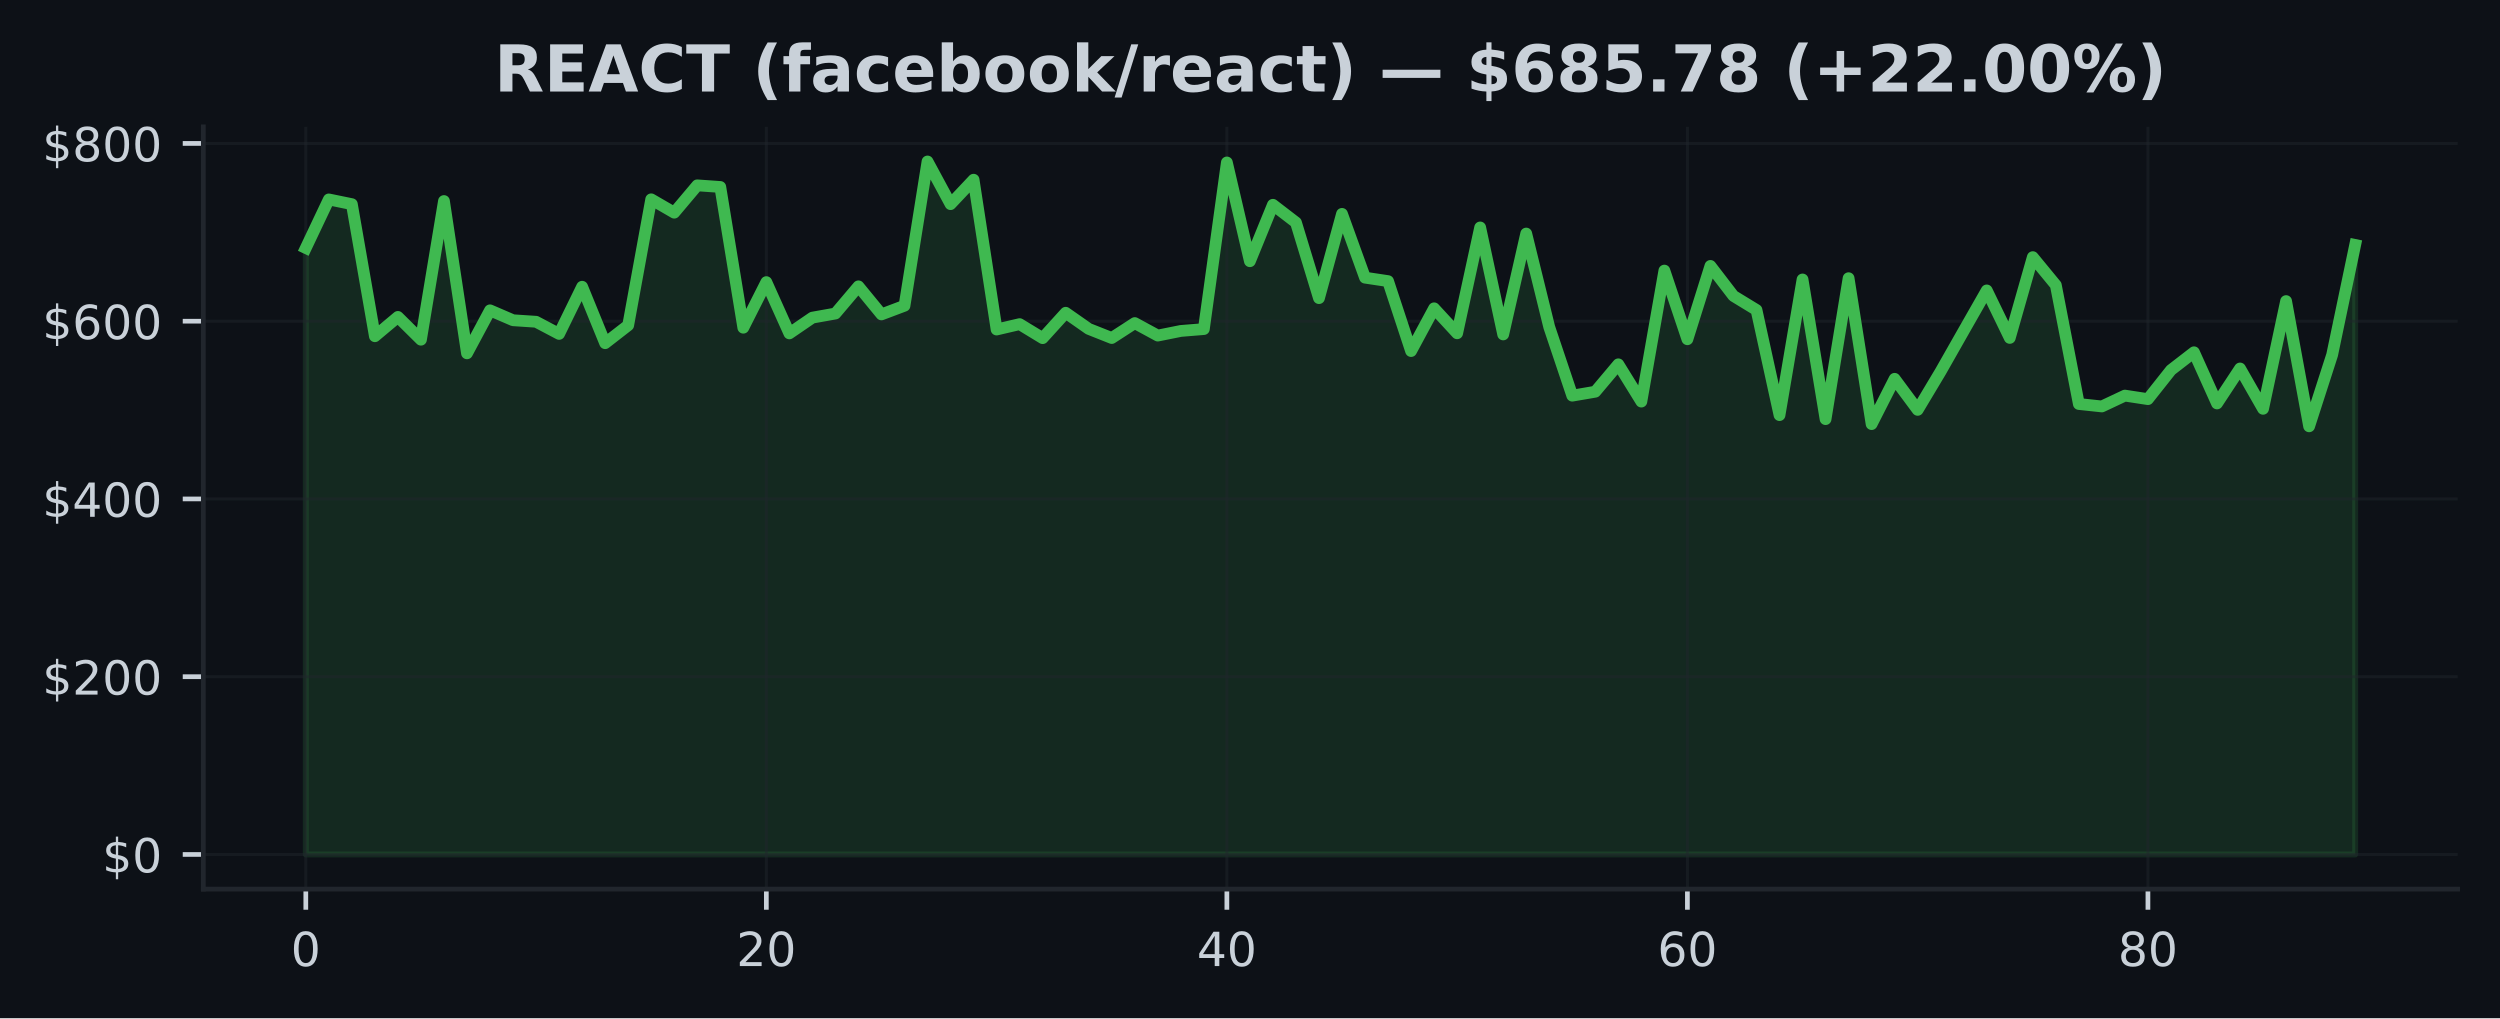
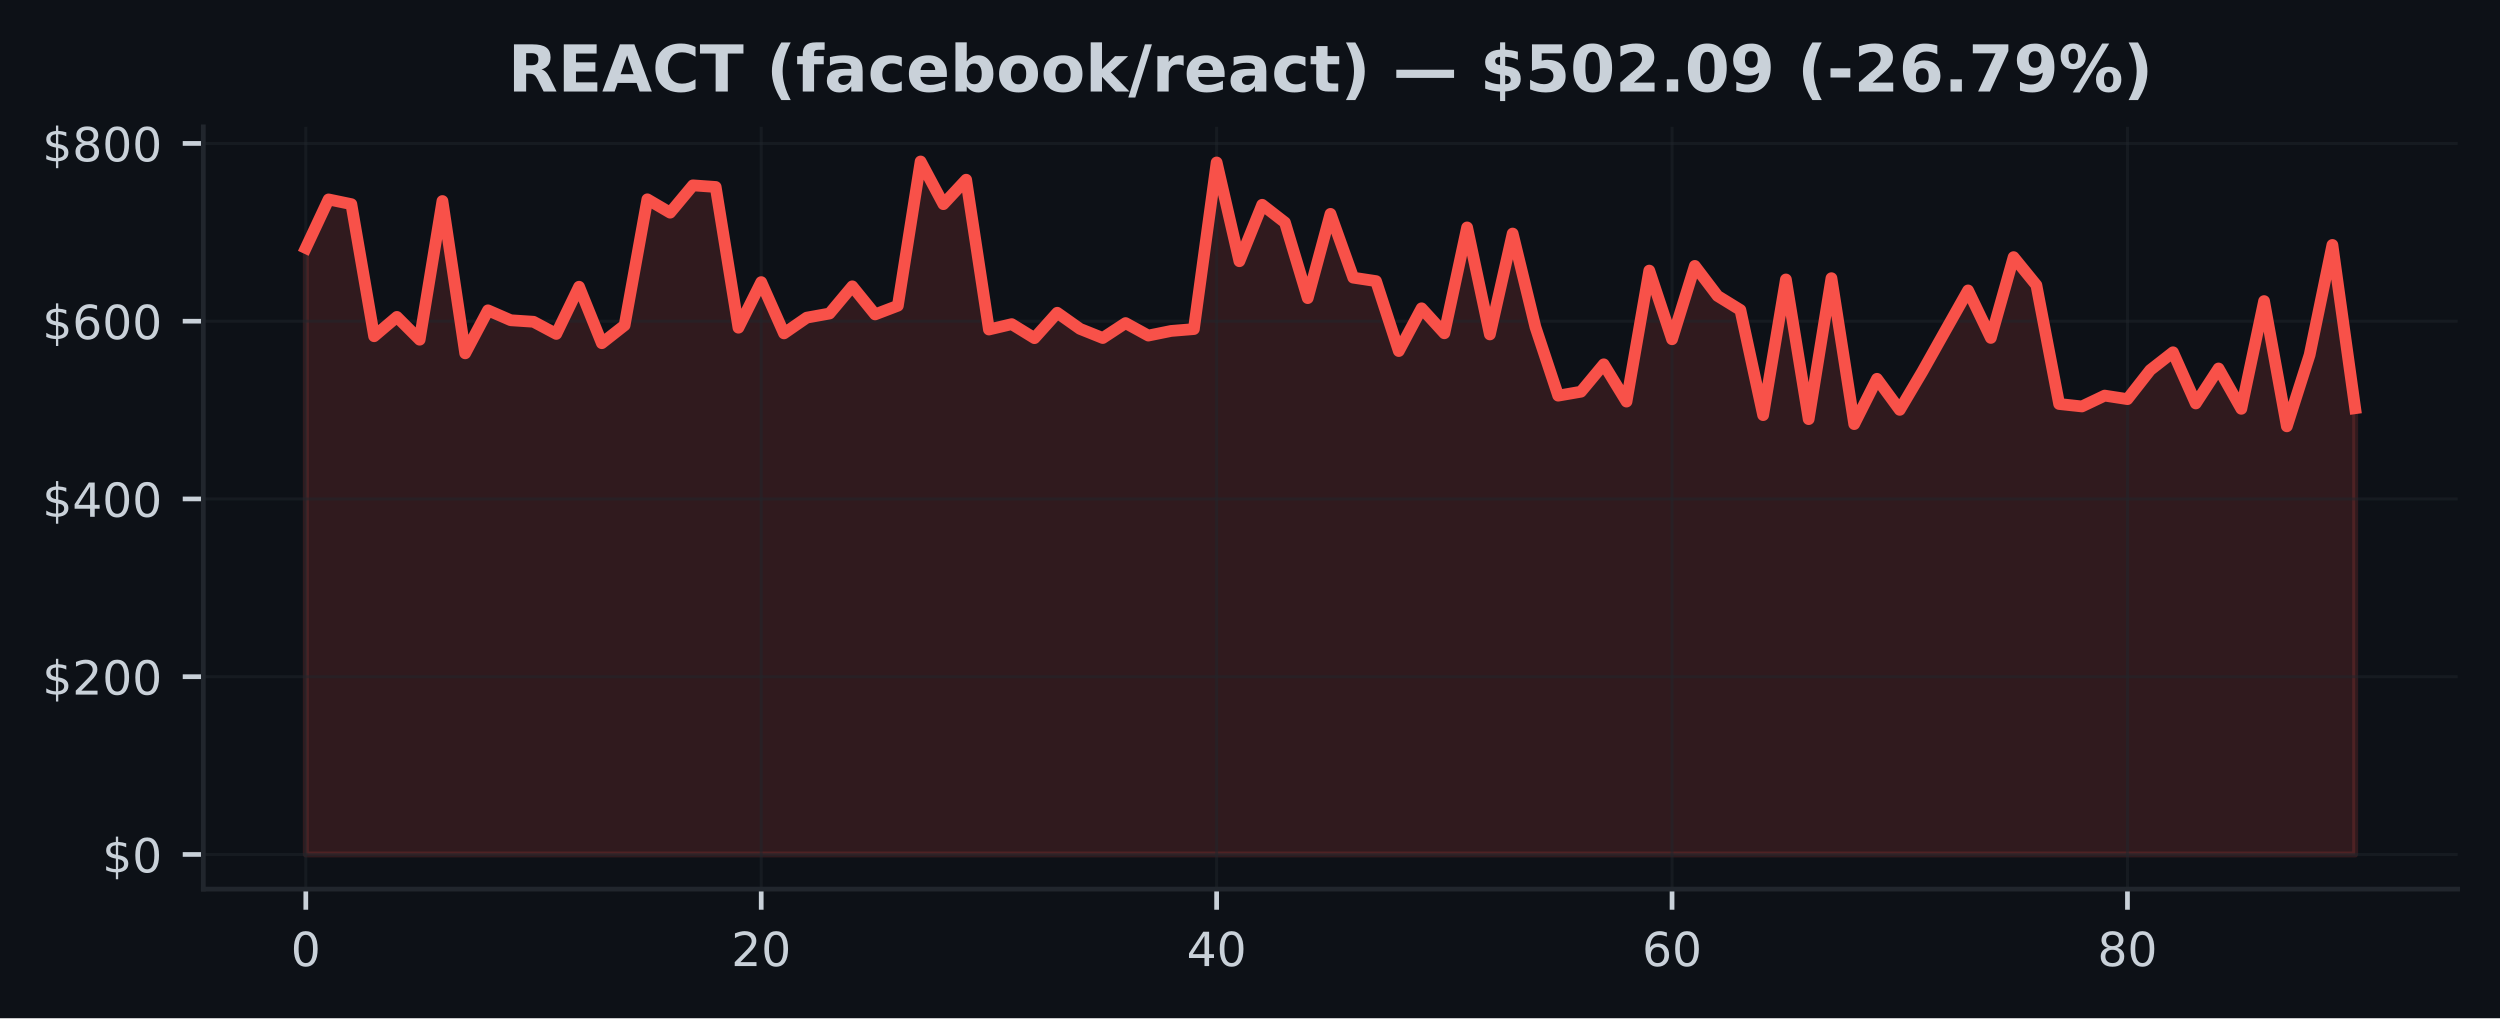
<svg xmlns="http://www.w3.org/2000/svg" xmlns:xlink="http://www.w3.org/1999/xlink" width="424.91pt" height="173.061pt" viewBox="0 0 424.91 173.061" version="1.1">
  <defs>
    <style type="text/css">*{stroke-linejoin: round; stroke-linecap: butt}</style>
  </defs>
  <g id="figure_1">
    <g id="patch_1">
      <path d="M 0 173.061  L 424.91 173.061  L 424.91 0  L 0 0  z " style="fill: #0d1117" />
    </g>
    <g id="axes_1">
      <g id="patch_2">
        <path d="M 34.56 151.118  L 417.71 151.118  L 417.71 21.558  L 34.56 21.558  z " style="fill: #0d1117" />
      </g>
      <g id="FillBetweenPolyCollection_1">
        <defs>
-           <path id="m1a01f40082" d="M 51.976 -27.832  L 51.976 -130.91  L 55.89 -139.166  L 59.803 -138.361  L 63.717 -115.914  L 67.631 -119.197  L 71.544 -115.325  L 75.458 -138.891  L 79.372 -113.009  L 83.285 -120.316  L 87.199 -118.63  L 91.113 -118.372  L 95.026 -116.308  L 98.94 -124.324  L 102.854 -114.733  L 106.768 -117.772  L 110.681 -139.183  L 114.595 -136.915  L 118.509 -141.559  L 122.422 -141.282  L 126.336 -117.364  L 130.25 -125.109  L 134.163 -116.398  L 138.077 -119.074  L 141.991 -119.774  L 145.904 -124.393  L 149.818 -119.623  L 153.732 -121.099  L 157.645 -145.613  L 161.559 -138.362  L 165.473 -142.515  L 169.387 -117.055  L 173.3 -117.97  L 177.214 -115.588  L 181.128 -119.902  L 185.041 -117.163  L 188.955 -115.611  L 192.869 -118.15  L 196.782 -116.024  L 200.696 -116.811  L 204.61 -117.132  L 208.523 -145.447  L 212.437 -128.664  L 216.351 -138.254  L 220.264 -135.247  L 224.178 -122.392  L 228.092 -136.707  L 232.006 -125.869  L 235.919 -125.282  L 239.833 -113.394  L 243.747 -120.658  L 247.66 -116.416  L 251.574 -134.403  L 255.488 -116.219  L 259.401 -133.364  L 263.315 -117.475  L 267.229 -105.814  L 271.142 -106.485  L 275.056 -111.139  L 278.97 -104.808  L 282.883 -127.069  L 286.797 -115.402  L 290.711 -127.863  L 294.625 -122.763  L 298.538 -120.378  L 302.452 -102.507  L 306.366 -125.561  L 310.279 -101.824  L 314.193 -125.776  L 318.107 -100.98  L 322.02 -108.675  L 325.934 -103.4  L 329.848 -109.943  L 333.761 -116.834  L 337.675 -123.697  L 341.589 -115.629  L 345.502 -129.356  L 349.416 -124.599  L 353.33 -104.397  L 357.244 -103.98  L 361.157 -105.822  L 365.071 -105.222  L 368.985 -110.163  L 372.898 -113.186  L 376.812 -104.491  L 380.726 -110.432  L 384.639 -103.58  L 388.553 -121.886  L 392.467 -100.604  L 396.38 -112.745  L 400.294 -131.428  L 400.294 -27.832  L 400.294 -27.832  L 396.38 -27.832  L 392.467 -27.832  L 388.553 -27.832  L 384.639 -27.832  L 380.726 -27.832  L 376.812 -27.832  L 372.898 -27.832  L 368.985 -27.832  L 365.071 -27.832  L 361.157 -27.832  L 357.244 -27.832  L 353.33 -27.832  L 349.416 -27.832  L 345.502 -27.832  L 341.589 -27.832  L 337.675 -27.832  L 333.761 -27.832  L 329.848 -27.832  L 325.934 -27.832  L 322.02 -27.832  L 318.107 -27.832  L 314.193 -27.832  L 310.279 -27.832  L 306.366 -27.832  L 302.452 -27.832  L 298.538 -27.832  L 294.625 -27.832  L 290.711 -27.832  L 286.797 -27.832  L 282.883 -27.832  L 278.97 -27.832  L 275.056 -27.832  L 271.142 -27.832  L 267.229 -27.832  L 263.315 -27.832  L 259.401 -27.832  L 255.488 -27.832  L 251.574 -27.832  L 247.66 -27.832  L 243.747 -27.832  L 239.833 -27.832  L 235.919 -27.832  L 232.006 -27.832  L 228.092 -27.832  L 224.178 -27.832  L 220.264 -27.832  L 216.351 -27.832  L 212.437 -27.832  L 208.523 -27.832  L 204.61 -27.832  L 200.696 -27.832  L 196.782 -27.832  L 192.869 -27.832  L 188.955 -27.832  L 185.041 -27.832  L 181.128 -27.832  L 177.214 -27.832  L 173.3 -27.832  L 169.387 -27.832  L 165.473 -27.832  L 161.559 -27.832  L 157.645 -27.832  L 153.732 -27.832  L 149.818 -27.832  L 145.904 -27.832  L 141.991 -27.832  L 138.077 -27.832  L 134.163 -27.832  L 130.25 -27.832  L 126.336 -27.832  L 122.422 -27.832  L 118.509 -27.832  L 114.595 -27.832  L 110.681 -27.832  L 106.768 -27.832  L 102.854 -27.832  L 98.94 -27.832  L 95.026 -27.832  L 91.113 -27.832  L 87.199 -27.832  L 83.285 -27.832  L 79.372 -27.832  L 75.458 -27.832  L 71.544 -27.832  L 67.631 -27.832  L 63.717 -27.832  L 59.803 -27.832  L 55.89 -27.832  L 51.976 -27.832  z " style="stroke: #3fb950; stroke-opacity: 0.15" />
+           <path id="m6fb5f66e3f" d="M 51.976 -27.832  L 51.976 -130.91  L 55.846 -139.166  L 59.716 -138.361  L 63.587 -115.914  L 67.457 -119.197  L 71.327 -115.325  L 75.197 -138.891  L 79.067 -113.009  L 82.938 -120.316  L 86.808 -118.63  L 90.678 -118.372  L 94.548 -116.308  L 98.418 -124.324  L 102.289 -114.733  L 106.159 -117.772  L 110.029 -139.183  L 113.899 -136.915  L 117.769 -141.559  L 121.64 -141.282  L 125.51 -117.364  L 129.38 -125.109  L 133.25 -116.398  L 137.12 -119.074  L 140.991 -119.774  L 144.861 -124.393  L 148.731 -119.623  L 152.601 -121.099  L 156.471 -145.613  L 160.342 -138.362  L 164.212 -142.515  L 168.082 -117.055  L 171.952 -117.97  L 175.822 -115.588  L 179.693 -119.902  L 183.563 -117.163  L 187.433 -115.611  L 191.303 -118.15  L 195.173 -116.024  L 199.044 -116.811  L 202.914 -117.132  L 206.784 -145.447  L 210.654 -128.664  L 214.524 -138.254  L 218.395 -135.247  L 222.265 -122.392  L 226.135 -136.707  L 230.005 -125.869  L 233.875 -125.282  L 237.746 -113.394  L 241.616 -120.658  L 245.486 -116.416  L 249.356 -134.403  L 253.226 -116.219  L 257.097 -133.364  L 260.967 -117.475  L 264.837 -105.814  L 268.707 -106.485  L 272.577 -111.139  L 276.448 -104.808  L 280.318 -127.069  L 284.188 -115.402  L 288.058 -127.863  L 291.928 -122.763  L 295.799 -120.378  L 299.669 -102.507  L 303.539 -125.561  L 307.409 -101.824  L 311.279 -125.776  L 315.15 -100.98  L 319.02 -108.675  L 322.89 -103.4  L 326.76 -109.943  L 330.63 -116.834  L 334.501 -123.697  L 338.371 -115.629  L 342.241 -129.356  L 346.111 -124.599  L 349.981 -104.397  L 353.852 -103.98  L 357.722 -105.822  L 361.592 -105.222  L 365.462 -110.163  L 369.332 -113.186  L 373.203 -104.491  L 377.073 -110.432  L 380.943 -103.58  L 384.813 -121.886  L 388.683 -100.604  L 392.554 -112.745  L 396.424 -131.428  L 400.294 -103.679  L 400.294 -27.832  L 400.294 -27.832  L 396.424 -27.832  L 392.554 -27.832  L 388.683 -27.832  L 384.813 -27.832  L 380.943 -27.832  L 377.073 -27.832  L 373.203 -27.832  L 369.332 -27.832  L 365.462 -27.832  L 361.592 -27.832  L 357.722 -27.832  L 353.852 -27.832  L 349.981 -27.832  L 346.111 -27.832  L 342.241 -27.832  L 338.371 -27.832  L 334.501 -27.832  L 330.63 -27.832  L 326.76 -27.832  L 322.89 -27.832  L 319.02 -27.832  L 315.15 -27.832  L 311.279 -27.832  L 307.409 -27.832  L 303.539 -27.832  L 299.669 -27.832  L 295.799 -27.832  L 291.928 -27.832  L 288.058 -27.832  L 284.188 -27.832  L 280.318 -27.832  L 276.448 -27.832  L 272.577 -27.832  L 268.707 -27.832  L 264.837 -27.832  L 260.967 -27.832  L 257.097 -27.832  L 253.226 -27.832  L 249.356 -27.832  L 245.486 -27.832  L 241.616 -27.832  L 237.746 -27.832  L 233.875 -27.832  L 230.005 -27.832  L 226.135 -27.832  L 222.265 -27.832  L 218.395 -27.832  L 214.524 -27.832  L 210.654 -27.832  L 206.784 -27.832  L 202.914 -27.832  L 199.044 -27.832  L 195.173 -27.832  L 191.303 -27.832  L 187.433 -27.832  L 183.563 -27.832  L 179.693 -27.832  L 175.822 -27.832  L 171.952 -27.832  L 168.082 -27.832  L 164.212 -27.832  L 160.342 -27.832  L 156.471 -27.832  L 152.601 -27.832  L 148.731 -27.832  L 144.861 -27.832  L 140.991 -27.832  L 137.12 -27.832  L 133.25 -27.832  L 129.38 -27.832  L 125.51 -27.832  L 121.64 -27.832  L 117.769 -27.832  L 113.899 -27.832  L 110.029 -27.832  L 106.159 -27.832  L 102.289 -27.832  L 98.418 -27.832  L 94.548 -27.832  L 90.678 -27.832  L 86.808 -27.832  L 82.938 -27.832  L 79.067 -27.832  L 75.197 -27.832  L 71.327 -27.832  L 67.457 -27.832  L 63.587 -27.832  L 59.716 -27.832  L 55.846 -27.832  L 51.976 -27.832  z " style="stroke: #f85149; stroke-opacity: 0.15" />
        </defs>
-         <g clip-path="url(#p7b37708a61)">
-           <use xlink:href="#m1a01f40082" x="0" y="173.061" style="fill: #3fb950; fill-opacity: 0.15; stroke: #3fb950; stroke-opacity: 0.15" />
+         <g clip-path="url(#p85a613a0a2)">
+           <use xlink:href="#m6fb5f66e3f" x="0" y="173.061" style="fill: #f85149; fill-opacity: 0.15; stroke: #f85149; stroke-opacity: 0.15" />
        </g>
      </g>
      <g id="matplotlib.axis_1">
        <g id="xtick_1">
          <g id="line2d_1">
-             <path d="M 51.976 151.118  L 51.976 21.558  " clip-path="url(#p7b37708a61)" style="fill: none; stroke: #21262d; stroke-opacity: 0.5; stroke-width: 0.5; stroke-linecap: square" />
+             <path d="M 51.976 151.118  L 51.976 21.558  " clip-path="url(#p85a613a0a2)" style="fill: none; stroke: #21262d; stroke-opacity: 0.5; stroke-width: 0.5; stroke-linecap: square" />
          </g>
          <g id="line2d_2">
            <defs>
-               <path id="m85cbddebff" d="M 0 0  L 0 3.5  " style="stroke: #c9d1d9; stroke-width: 0.8" />
+               <path id="mdf1ca562bd" d="M 0 0  L 0 3.5  " style="stroke: #c9d1d9; stroke-width: 0.8" />
            </defs>
            <g>
-               <use xlink:href="#m85cbddebff" x="51.976" y="151.118" style="fill: #c9d1d9; stroke: #c9d1d9; stroke-width: 0.8" />
+               <use xlink:href="#mdf1ca562bd" x="51.976" y="151.118" style="fill: #c9d1d9; stroke: #c9d1d9; stroke-width: 0.8" />
            </g>
          </g>
          <g id="text_1">
            <g style="fill: #c9d1d9" transform="translate(49.43091 164.197) scale(0.08 -0.08)">
              <defs>
                <path id="DejaVuSans-30" d="M 2034 4250  Q 1547 4250 1301 3770  Q 1056 3291 1056 2328  Q 1056 1369 1301 889  Q 1547 409 2034 409  Q 2525 409 2770 889  Q 3016 1369 3016 2328  Q 3016 3291 2770 3770  Q 2525 4250 2034 4250  z M 2034 4750  Q 2819 4750 3233 4129  Q 3647 3509 3647 2328  Q 3647 1150 3233 529  Q 2819 -91 2034 -91  Q 1250 -91 836 529  Q 422 1150 422 2328  Q 422 3509 836 4129  Q 1250 4750 2034 4750  z " transform="scale(0.015625)" />
              </defs>
              <use xlink:href="#DejaVuSans-30" />
            </g>
          </g>
        </g>
        <g id="xtick_2">
          <g id="line2d_3">
-             <path d="M 130.25 151.118  L 130.25 21.558  " clip-path="url(#p7b37708a61)" style="fill: none; stroke: #21262d; stroke-opacity: 0.5; stroke-width: 0.5; stroke-linecap: square" />
+             <path d="M 129.38 151.118  L 129.38 21.558  " clip-path="url(#p85a613a0a2)" style="fill: none; stroke: #21262d; stroke-opacity: 0.5; stroke-width: 0.5; stroke-linecap: square" />
          </g>
          <g id="line2d_4">
            <g>
-               <use xlink:href="#m85cbddebff" x="130.25" y="151.118" style="fill: #c9d1d9; stroke: #c9d1d9; stroke-width: 0.8" />
+               <use xlink:href="#mdf1ca562bd" x="129.38" y="151.118" style="fill: #c9d1d9; stroke: #c9d1d9; stroke-width: 0.8" />
            </g>
          </g>
          <g id="text_2">
-             <g style="fill: #c9d1d9" transform="translate(125.1597 164.197) scale(0.08 -0.08)">
+             <g style="fill: #c9d1d9" transform="translate(124.2899 164.197) scale(0.08 -0.08)">
              <defs>
                <path id="DejaVuSans-32" d="M 1228 531  L 3431 531  L 3431 0  L 469 0  L 469 531  Q 828 903 1448 1529  Q 2069 2156 2228 2338  Q 2531 2678 2651 2914  Q 2772 3150 2772 3378  Q 2772 3750 2511 3984  Q 2250 4219 1831 4219  Q 1534 4219 1204 4116  Q 875 4013 500 3803  L 500 4441  Q 881 4594 1212 4672  Q 1544 4750 1819 4750  Q 2544 4750 2975 4387  Q 3406 4025 3406 3419  Q 3406 3131 3298 2873  Q 3191 2616 2906 2266  Q 2828 2175 2409 1742  Q 1991 1309 1228 531  z " transform="scale(0.015625)" />
              </defs>
              <use xlink:href="#DejaVuSans-32" />
              <use xlink:href="#DejaVuSans-30" transform="translate(63.62305 0)" />
            </g>
          </g>
        </g>
        <g id="xtick_3">
          <g id="line2d_5">
-             <path d="M 208.523 151.118  L 208.523 21.558  " clip-path="url(#p7b37708a61)" style="fill: none; stroke: #21262d; stroke-opacity: 0.5; stroke-width: 0.5; stroke-linecap: square" />
+             <path d="M 206.784 151.118  L 206.784 21.558  " clip-path="url(#p85a613a0a2)" style="fill: none; stroke: #21262d; stroke-opacity: 0.5; stroke-width: 0.5; stroke-linecap: square" />
          </g>
          <g id="line2d_6">
            <g>
-               <use xlink:href="#m85cbddebff" x="208.523" y="151.118" style="fill: #c9d1d9; stroke: #c9d1d9; stroke-width: 0.8" />
+               <use xlink:href="#mdf1ca562bd" x="206.784" y="151.118" style="fill: #c9d1d9; stroke: #c9d1d9; stroke-width: 0.8" />
            </g>
          </g>
          <g id="text_3">
-             <g style="fill: #c9d1d9" transform="translate(203.4334 164.197) scale(0.08 -0.08)">
+             <g style="fill: #c9d1d9" transform="translate(201.694 164.197) scale(0.08 -0.08)">
              <defs>
                <path id="DejaVuSans-34" d="M 2419 4116  L 825 1625  L 2419 1625  L 2419 4116  z M 2253 4666  L 3047 4666  L 3047 1625  L 3713 1625  L 3713 1100  L 3047 1100  L 3047 0  L 2419 0  L 2419 1100  L 313 1100  L 313 1709  L 2253 4666  z " transform="scale(0.015625)" />
              </defs>
              <use xlink:href="#DejaVuSans-34" />
              <use xlink:href="#DejaVuSans-30" transform="translate(63.62305 0)" />
            </g>
          </g>
        </g>
        <g id="xtick_4">
          <g id="line2d_7">
-             <path d="M 286.797 151.118  L 286.797 21.558  " clip-path="url(#p7b37708a61)" style="fill: none; stroke: #21262d; stroke-opacity: 0.5; stroke-width: 0.5; stroke-linecap: square" />
+             <path d="M 284.188 151.118  L 284.188 21.558  " clip-path="url(#p85a613a0a2)" style="fill: none; stroke: #21262d; stroke-opacity: 0.5; stroke-width: 0.5; stroke-linecap: square" />
          </g>
          <g id="line2d_8">
            <g>
-               <use xlink:href="#m85cbddebff" x="286.797" y="151.118" style="fill: #c9d1d9; stroke: #c9d1d9; stroke-width: 0.8" />
+               <use xlink:href="#mdf1ca562bd" x="284.188" y="151.118" style="fill: #c9d1d9; stroke: #c9d1d9; stroke-width: 0.8" />
            </g>
          </g>
          <g id="text_4">
-             <g style="fill: #c9d1d9" transform="translate(281.7072 164.197) scale(0.08 -0.08)">
+             <g style="fill: #c9d1d9" transform="translate(279.098 164.197) scale(0.08 -0.08)">
              <defs>
                <path id="DejaVuSans-36" d="M 2113 2584  Q 1688 2584 1439 2293  Q 1191 2003 1191 1497  Q 1191 994 1439 701  Q 1688 409 2113 409  Q 2538 409 2786 701  Q 3034 994 3034 1497  Q 3034 2003 2786 2293  Q 2538 2584 2113 2584  z M 3366 4563  L 3366 3988  Q 3128 4100 2886 4159  Q 2644 4219 2406 4219  Q 1781 4219 1451 3797  Q 1122 3375 1075 2522  Q 1259 2794 1537 2939  Q 1816 3084 2150 3084  Q 2853 3084 3261 2657  Q 3669 2231 3669 1497  Q 3669 778 3244 343  Q 2819 -91 2113 -91  Q 1303 -91 875 529  Q 447 1150 447 2328  Q 447 3434 972 4092  Q 1497 4750 2381 4750  Q 2619 4750 2861 4703  Q 3103 4656 3366 4563  z " transform="scale(0.015625)" />
              </defs>
              <use xlink:href="#DejaVuSans-36" />
              <use xlink:href="#DejaVuSans-30" transform="translate(63.62305 0)" />
            </g>
          </g>
        </g>
        <g id="xtick_5">
          <g id="line2d_9">
-             <path d="M 365.071 151.118  L 365.071 21.558  " clip-path="url(#p7b37708a61)" style="fill: none; stroke: #21262d; stroke-opacity: 0.5; stroke-width: 0.5; stroke-linecap: square" />
+             <path d="M 361.592 151.118  L 361.592 21.558  " clip-path="url(#p85a613a0a2)" style="fill: none; stroke: #21262d; stroke-opacity: 0.5; stroke-width: 0.5; stroke-linecap: square" />
          </g>
          <g id="line2d_10">
            <g>
-               <use xlink:href="#m85cbddebff" x="365.071" y="151.118" style="fill: #c9d1d9; stroke: #c9d1d9; stroke-width: 0.8" />
+               <use xlink:href="#mdf1ca562bd" x="361.592" y="151.118" style="fill: #c9d1d9; stroke: #c9d1d9; stroke-width: 0.8" />
            </g>
          </g>
          <g id="text_5">
-             <g style="fill: #c9d1d9" transform="translate(359.9809 164.197) scale(0.08 -0.08)">
+             <g style="fill: #c9d1d9" transform="translate(356.5021 164.197) scale(0.08 -0.08)">
              <defs>
                <path id="DejaVuSans-38" d="M 2034 2216  Q 1584 2216 1326 1975  Q 1069 1734 1069 1313  Q 1069 891 1326 650  Q 1584 409 2034 409  Q 2484 409 2743 651  Q 3003 894 3003 1313  Q 3003 1734 2745 1975  Q 2488 2216 2034 2216  z M 1403 2484  Q 997 2584 770 2862  Q 544 3141 544 3541  Q 544 4100 942 4425  Q 1341 4750 2034 4750  Q 2731 4750 3128 4425  Q 3525 4100 3525 3541  Q 3525 3141 3298 2862  Q 3072 2584 2669 2484  Q 3125 2378 3379 2068  Q 3634 1759 3634 1313  Q 3634 634 3220 271  Q 2806 -91 2034 -91  Q 1263 -91 848 271  Q 434 634 434 1313  Q 434 1759 690 2068  Q 947 2378 1403 2484  z M 1172 3481  Q 1172 3119 1398 2916  Q 1625 2713 2034 2713  Q 2441 2713 2670 2916  Q 2900 3119 2900 3481  Q 2900 3844 2670 4047  Q 2441 4250 2034 4250  Q 1625 4250 1398 4047  Q 1172 3844 1172 3481  z " transform="scale(0.015625)" />
              </defs>
              <use xlink:href="#DejaVuSans-38" />
              <use xlink:href="#DejaVuSans-30" transform="translate(63.62305 0)" />
            </g>
          </g>
        </g>
      </g>
      <g id="matplotlib.axis_2">
        <g id="ytick_1">
          <g id="line2d_11">
-             <path d="M 34.56 145.229  L 417.71 145.229  " clip-path="url(#p7b37708a61)" style="fill: none; stroke: #21262d; stroke-opacity: 0.5; stroke-width: 0.5; stroke-linecap: square" />
+             <path d="M 34.56 145.229  L 417.71 145.229  " clip-path="url(#p85a613a0a2)" style="fill: none; stroke: #21262d; stroke-opacity: 0.5; stroke-width: 0.5; stroke-linecap: square" />
          </g>
          <g id="line2d_12">
            <defs>
-               <path id="m77fef21059" d="M 0 0  L -3.5 0  " style="stroke: #c9d1d9; stroke-width: 0.8" />
+               <path id="m769d9fc330" d="M 0 0  L -3.5 0  " style="stroke: #c9d1d9; stroke-width: 0.8" />
            </defs>
            <g>
-               <use xlink:href="#m77fef21059" x="34.56" y="145.229" style="fill: #c9d1d9; stroke: #c9d1d9; stroke-width: 0.8" />
+               <use xlink:href="#m769d9fc330" x="34.56" y="145.229" style="fill: #c9d1d9; stroke: #c9d1d9; stroke-width: 0.8" />
            </g>
          </g>
          <g id="text_6">
            <g style="fill: #c9d1d9" transform="translate(17.38 148.2686) scale(0.08 -0.08)">
              <defs>
                <path id="DejaVuSans-24" d="M 2163 -941  L 1850 -941  L 1847 0  Q 1519 6 1191 76  Q 863 147 531 288  L 531 850  Q 850 650 1176 548  Q 1503 447 1850 444  L 1850 1869  Q 1159 1981 845 2250  Q 531 2519 531 2988  Q 531 3497 872 3790  Q 1213 4084 1850 4128  L 1850 4863  L 2163 4863  L 2163 4138  Q 2453 4125 2725 4076  Q 2997 4028 3256 3944  L 3256 3397  Q 2997 3528 2723 3600  Q 2450 3672 2163 3684  L 2163 2350  Q 2872 2241 3206 1959  Q 3541 1678 3541 1191  Q 3541 663 3186 358  Q 2831 53 2163 6  L 2163 -941  z M 1850 2406  L 1850 3688  Q 1488 3647 1297 3481  Q 1106 3316 1106 3041  Q 1106 2772 1282 2622  Q 1459 2472 1850 2406  z M 2163 1806  L 2163 453  Q 2559 506 2761 678  Q 2963 850 2963 1131  Q 2963 1406 2770 1568  Q 2578 1731 2163 1806  z " transform="scale(0.015625)" />
              </defs>
              <use xlink:href="#DejaVuSans-24" />
              <use xlink:href="#DejaVuSans-30" transform="translate(63.62305 0)" />
            </g>
          </g>
        </g>
        <g id="ytick_2">
          <g id="line2d_13">
-             <path d="M 34.56 115.016  L 417.71 115.016  " clip-path="url(#p7b37708a61)" style="fill: none; stroke: #21262d; stroke-opacity: 0.5; stroke-width: 0.5; stroke-linecap: square" />
+             <path d="M 34.56 115.016  L 417.71 115.016  " clip-path="url(#p85a613a0a2)" style="fill: none; stroke: #21262d; stroke-opacity: 0.5; stroke-width: 0.5; stroke-linecap: square" />
          </g>
          <g id="line2d_14">
            <g>
-               <use xlink:href="#m77fef21059" x="34.56" y="115.016" style="fill: #c9d1d9; stroke: #c9d1d9; stroke-width: 0.8" />
+               <use xlink:href="#m769d9fc330" x="34.56" y="115.016" style="fill: #c9d1d9; stroke: #c9d1d9; stroke-width: 0.8" />
            </g>
          </g>
          <g id="text_7">
            <g style="fill: #c9d1d9" transform="translate(7.2 118.0557) scale(0.08 -0.08)">
              <use xlink:href="#DejaVuSans-24" />
              <use xlink:href="#DejaVuSans-32" transform="translate(63.62305 0)" />
              <use xlink:href="#DejaVuSans-30" transform="translate(127.2461 0)" />
              <use xlink:href="#DejaVuSans-30" transform="translate(190.8691 0)" />
            </g>
          </g>
        </g>
        <g id="ytick_3">
          <g id="line2d_15">
-             <path d="M 34.56 84.803  L 417.71 84.803  " clip-path="url(#p7b37708a61)" style="fill: none; stroke: #21262d; stroke-opacity: 0.5; stroke-width: 0.5; stroke-linecap: square" />
+             <path d="M 34.56 84.803  L 417.71 84.803  " clip-path="url(#p85a613a0a2)" style="fill: none; stroke: #21262d; stroke-opacity: 0.5; stroke-width: 0.5; stroke-linecap: square" />
          </g>
          <g id="line2d_16">
            <g>
-               <use xlink:href="#m77fef21059" x="34.56" y="84.803" style="fill: #c9d1d9; stroke: #c9d1d9; stroke-width: 0.8" />
+               <use xlink:href="#m769d9fc330" x="34.56" y="84.803" style="fill: #c9d1d9; stroke: #c9d1d9; stroke-width: 0.8" />
            </g>
          </g>
          <g id="text_8">
            <g style="fill: #c9d1d9" transform="translate(7.2 87.84284) scale(0.08 -0.08)">
              <use xlink:href="#DejaVuSans-24" />
              <use xlink:href="#DejaVuSans-34" transform="translate(63.62305 0)" />
              <use xlink:href="#DejaVuSans-30" transform="translate(127.2461 0)" />
              <use xlink:href="#DejaVuSans-30" transform="translate(190.8691 0)" />
            </g>
          </g>
        </g>
        <g id="ytick_4">
          <g id="line2d_17">
-             <path d="M 34.56 54.591  L 417.71 54.591  " clip-path="url(#p7b37708a61)" style="fill: none; stroke: #21262d; stroke-opacity: 0.5; stroke-width: 0.5; stroke-linecap: square" />
+             <path d="M 34.56 54.591  L 417.71 54.591  " clip-path="url(#p85a613a0a2)" style="fill: none; stroke: #21262d; stroke-opacity: 0.5; stroke-width: 0.5; stroke-linecap: square" />
          </g>
          <g id="line2d_18">
            <g>
-               <use xlink:href="#m77fef21059" x="34.56" y="54.591" style="fill: #c9d1d9; stroke: #c9d1d9; stroke-width: 0.8" />
+               <use xlink:href="#m769d9fc330" x="34.56" y="54.591" style="fill: #c9d1d9; stroke: #c9d1d9; stroke-width: 0.8" />
            </g>
          </g>
          <g id="text_9">
            <g style="fill: #c9d1d9" transform="translate(7.2 57.62998) scale(0.08 -0.08)">
              <use xlink:href="#DejaVuSans-24" />
              <use xlink:href="#DejaVuSans-36" transform="translate(63.62305 0)" />
              <use xlink:href="#DejaVuSans-30" transform="translate(127.2461 0)" />
              <use xlink:href="#DejaVuSans-30" transform="translate(190.8691 0)" />
            </g>
          </g>
        </g>
        <g id="ytick_5">
          <g id="line2d_19">
-             <path d="M 34.56 24.378  L 417.71 24.378  " clip-path="url(#p7b37708a61)" style="fill: none; stroke: #21262d; stroke-opacity: 0.5; stroke-width: 0.5; stroke-linecap: square" />
+             <path d="M 34.56 24.378  L 417.71 24.378  " clip-path="url(#p85a613a0a2)" style="fill: none; stroke: #21262d; stroke-opacity: 0.5; stroke-width: 0.5; stroke-linecap: square" />
          </g>
          <g id="line2d_20">
            <g>
-               <use xlink:href="#m77fef21059" x="34.56" y="24.378" style="fill: #c9d1d9; stroke: #c9d1d9; stroke-width: 0.8" />
+               <use xlink:href="#m769d9fc330" x="34.56" y="24.378" style="fill: #c9d1d9; stroke: #c9d1d9; stroke-width: 0.8" />
            </g>
          </g>
          <g id="text_10">
            <g style="fill: #c9d1d9" transform="translate(7.2 27.41712) scale(0.08 -0.08)">
              <use xlink:href="#DejaVuSans-24" />
              <use xlink:href="#DejaVuSans-38" transform="translate(63.62305 0)" />
              <use xlink:href="#DejaVuSans-30" transform="translate(127.2461 0)" />
              <use xlink:href="#DejaVuSans-30" transform="translate(190.8691 0)" />
            </g>
          </g>
        </g>
      </g>
      <g id="line2d_21">
-         <path d="M 51.976 42.15  L 55.89 33.895  L 59.803 34.7  L 63.717 57.147  L 67.631 53.864  L 71.544 57.736  L 75.458 34.17  L 79.372 60.052  L 83.285 52.745  L 87.199 54.43  L 91.113 54.689  L 95.026 56.752  L 98.94 48.737  L 102.854 58.328  L 106.768 55.289  L 110.681 33.878  L 114.595 36.146  L 118.509 31.502  L 122.422 31.778  L 126.336 55.696  L 130.25 47.951  L 134.163 56.663  L 138.077 53.986  L 141.991 53.287  L 145.904 48.667  L 149.818 53.438  L 153.732 51.962  L 157.645 27.447  L 161.559 34.698  L 165.473 30.546  L 169.387 56.006  L 173.3 55.091  L 177.214 57.473  L 181.128 53.159  L 185.041 55.897  L 188.955 57.45  L 192.869 54.911  L 196.782 57.036  L 200.696 56.249  L 204.61 55.929  L 208.523 27.614  L 212.437 44.397  L 216.351 34.807  L 220.264 37.813  L 224.178 50.669  L 228.092 36.354  L 232.006 47.191  L 235.919 47.779  L 239.833 59.666  L 243.747 52.403  L 247.66 56.645  L 251.574 38.658  L 255.488 56.841  L 259.401 39.697  L 263.315 55.586  L 267.229 67.247  L 271.142 66.576  L 275.056 61.922  L 278.97 68.253  L 282.883 45.992  L 286.797 57.659  L 290.711 45.197  L 294.625 50.297  L 298.538 52.683  L 302.452 70.554  L 306.366 47.5  L 310.279 71.236  L 314.193 47.285  L 318.107 72.081  L 322.02 64.386  L 325.934 69.661  L 329.848 63.118  L 333.761 56.227  L 337.675 49.364  L 341.589 57.432  L 345.502 43.705  L 349.416 48.462  L 353.33 68.664  L 357.244 69.081  L 361.157 67.239  L 365.071 67.839  L 368.985 62.898  L 372.898 59.875  L 376.812 68.57  L 380.726 62.629  L 384.639 69.481  L 388.553 51.175  L 392.467 72.457  L 396.38 60.316  L 400.294 41.632  " clip-path="url(#p7b37708a61)" style="fill: none; stroke: #3fb950; stroke-width: 2; stroke-linecap: square" />
+         <path d="M 51.976 42.15  L 55.846 33.895  L 59.716 34.7  L 63.587 57.147  L 67.457 53.864  L 71.327 57.736  L 75.197 34.17  L 79.067 60.052  L 82.938 52.745  L 86.808 54.43  L 90.678 54.689  L 94.548 56.752  L 98.418 48.737  L 102.289 58.328  L 106.159 55.289  L 110.029 33.878  L 113.899 36.146  L 117.769 31.502  L 121.64 31.778  L 125.51 55.696  L 129.38 47.951  L 133.25 56.663  L 137.12 53.986  L 140.991 53.287  L 144.861 48.667  L 148.731 53.438  L 152.601 51.962  L 156.471 27.447  L 160.342 34.698  L 164.212 30.546  L 168.082 56.006  L 171.952 55.091  L 175.822 57.473  L 179.693 53.159  L 183.563 55.897  L 187.433 57.45  L 191.303 54.911  L 195.173 57.036  L 199.044 56.249  L 202.914 55.929  L 206.784 27.614  L 210.654 44.397  L 214.524 34.807  L 218.395 37.813  L 222.265 50.669  L 226.135 36.354  L 230.005 47.191  L 233.875 47.779  L 237.746 59.666  L 241.616 52.403  L 245.486 56.645  L 249.356 38.658  L 253.226 56.841  L 257.097 39.697  L 260.967 55.586  L 264.837 67.247  L 268.707 66.576  L 272.577 61.922  L 276.448 68.253  L 280.318 45.992  L 284.188 57.659  L 288.058 45.197  L 291.928 50.297  L 295.799 52.683  L 299.669 70.554  L 303.539 47.5  L 307.409 71.236  L 311.279 47.285  L 315.15 72.081  L 319.02 64.386  L 322.89 69.661  L 326.76 63.118  L 330.63 56.227  L 334.501 49.364  L 338.371 57.432  L 342.241 43.705  L 346.111 48.462  L 349.981 68.664  L 353.852 69.081  L 357.722 67.239  L 361.592 67.839  L 365.462 62.898  L 369.332 59.875  L 373.203 68.57  L 377.073 62.629  L 380.943 69.481  L 384.813 51.175  L 388.683 72.457  L 392.554 60.316  L 396.424 41.632  L 400.294 69.381  " clip-path="url(#p85a613a0a2)" style="fill: none; stroke: #f85149; stroke-width: 2; stroke-linecap: square" />
      </g>
      <g id="patch_3">
        <path d="M 34.56 151.118  L 34.56 21.558  " style="fill: none; stroke: #21262d; stroke-width: 0.8; stroke-linejoin: miter; stroke-linecap: square" />
      </g>
      <g id="patch_4">
        <path d="M 34.56 151.118  L 417.71 151.118  " style="fill: none; stroke: #21262d; stroke-width: 0.8; stroke-linejoin: miter; stroke-linecap: square" />
      </g>
      <g id="text_11">
-         <g style="fill: #c9d1d9" transform="translate(84.01844 15.55828) scale(0.11 -0.11)">
+         <g style="fill: #c9d1d9" transform="translate(86.34477 15.55828) scale(0.11 -0.11)">
          <defs>
            <path id="DejaVuSans-Bold-52" d="M 2297 2597  Q 2675 2597 2839 2737  Q 3003 2878 3003 3200  Q 3003 3519 2839 3656  Q 2675 3794 2297 3794  L 1791 3794  L 1791 2597  L 2297 2597  z M 1791 1766  L 1791 0  L 588 0  L 588 4666  L 2425 4666  Q 3347 4666 3776 4356  Q 4206 4047 4206 3378  Q 4206 2916 3982 2619  Q 3759 2322 3309 2181  Q 3556 2125 3751 1926  Q 3947 1728 4147 1325  L 4800 0  L 3519 0  L 2950 1159  Q 2778 1509 2601 1637  Q 2425 1766 2131 1766  L 1791 1766  z " transform="scale(0.015625)" />
            <path id="DejaVuSans-Bold-45" d="M 588 4666  L 3834 4666  L 3834 3756  L 1791 3756  L 1791 2888  L 3713 2888  L 3713 1978  L 1791 1978  L 1791 909  L 3903 909  L 3903 0  L 588 0  L 588 4666  z " transform="scale(0.015625)" />
            <path id="DejaVuSans-Bold-41" d="M 3419 850  L 1538 850  L 1241 0  L 31 0  L 1759 4666  L 3194 4666  L 4922 0  L 3713 0  L 3419 850  z M 1838 1716  L 3116 1716  L 2478 3572  L 1838 1716  z " transform="scale(0.015625)" />
            <path id="DejaVuSans-Bold-43" d="M 4288 256  Q 3956 84 3597 -3  Q 3238 -91 2847 -91  Q 1681 -91 1000 561  Q 319 1213 319 2328  Q 319 3447 1000 4098  Q 1681 4750 2847 4750  Q 3238 4750 3597 4662  Q 3956 4575 4288 4403  L 4288 3438  Q 3953 3666 3628 3772  Q 3303 3878 2944 3878  Q 2300 3878 1931 3465  Q 1563 3053 1563 2328  Q 1563 1606 1931 1193  Q 2300 781 2944 781  Q 3303 781 3628 887  Q 3953 994 4288 1222  L 4288 256  z " transform="scale(0.015625)" />
            <path id="DejaVuSans-Bold-54" d="M 31 4666  L 4331 4666  L 4331 3756  L 2784 3756  L 2784 0  L 1581 0  L 1581 3756  L 31 3756  L 31 4666  z " transform="scale(0.015625)" />
            <path id="DejaVuSans-Bold-20" transform="scale(0.015625)" />
            <path id="DejaVuSans-Bold-28" d="M 2413 -844  L 1484 -844  Q 1006 -72 778 623  Q 550 1319 550 2003  Q 550 2688 779 3389  Q 1009 4091 1484 4856  L 2413 4856  Q 2013 4116 1813 3408  Q 1613 2700 1613 2009  Q 1613 1319 1811 609  Q 2009 -100 2413 -844  z " transform="scale(0.015625)" />
            <path id="DejaVuSans-Bold-66" d="M 2841 4863  L 2841 4128  L 2222 4128  Q 1984 4128 1890 4042  Q 1797 3956 1797 3744  L 1797 3500  L 2753 3500  L 2753 2700  L 1797 2700  L 1797 0  L 678 0  L 678 2700  L 122 2700  L 122 3500  L 678 3500  L 678 3744  Q 678 4316 997 4589  Q 1316 4863 1984 4863  L 2841 4863  z " transform="scale(0.015625)" />
            <path id="DejaVuSans-Bold-61" d="M 2106 1575  Q 1756 1575 1579 1456  Q 1403 1338 1403 1106  Q 1403 894 1545 773  Q 1688 653 1941 653  Q 2256 653 2472 879  Q 2688 1106 2688 1447  L 2688 1575  L 2106 1575  z M 3816 1997  L 3816 0  L 2688 0  L 2688 519  Q 2463 200 2181 54  Q 1900 -91 1497 -91  Q 953 -91 614 226  Q 275 544 275 1050  Q 275 1666 698 1953  Q 1122 2241 2028 2241  L 2688 2241  L 2688 2328  Q 2688 2594 2478 2717  Q 2269 2841 1825 2841  Q 1466 2841 1156 2769  Q 847 2697 581 2553  L 581 3406  Q 941 3494 1303 3539  Q 1666 3584 2028 3584  Q 2975 3584 3395 3211  Q 3816 2838 3816 1997  z " transform="scale(0.015625)" />
            <path id="DejaVuSans-Bold-63" d="M 3366 3391  L 3366 2478  Q 3138 2634 2908 2709  Q 2678 2784 2431 2784  Q 1963 2784 1702 2511  Q 1441 2238 1441 1747  Q 1441 1256 1702 982  Q 1963 709 2431 709  Q 2694 709 2930 787  Q 3166 866 3366 1019  L 3366 103  Q 3103 6 2833 -42  Q 2563 -91 2291 -91  Q 1344 -91 809 395  Q 275 881 275 1747  Q 275 2613 809 3098  Q 1344 3584 2291 3584  Q 2566 3584 2833 3536  Q 3100 3488 3366 3391  z " transform="scale(0.015625)" />
            <path id="DejaVuSans-Bold-65" d="M 4031 1759  L 4031 1441  L 1416 1441  Q 1456 1047 1700 850  Q 1944 653 2381 653  Q 2734 653 3104 758  Q 3475 863 3866 1075  L 3866 213  Q 3469 63 3072 -14  Q 2675 -91 2278 -91  Q 1328 -91 801 392  Q 275 875 275 1747  Q 275 2603 792 3093  Q 1309 3584 2216 3584  Q 3041 3584 3536 3087  Q 4031 2591 4031 1759  z M 2881 2131  Q 2881 2450 2695 2645  Q 2509 2841 2209 2841  Q 1884 2841 1681 2658  Q 1478 2475 1428 2131  L 2881 2131  z " transform="scale(0.015625)" />
            <path id="DejaVuSans-Bold-62" d="M 2400 722  Q 2759 722 2948 984  Q 3138 1247 3138 1747  Q 3138 2247 2948 2509  Q 2759 2772 2400 2772  Q 2041 2772 1848 2508  Q 1656 2244 1656 1747  Q 1656 1250 1848 986  Q 2041 722 2400 722  z M 1656 2988  Q 1888 3294 2169 3439  Q 2450 3584 2816 3584  Q 3463 3584 3878 3070  Q 4294 2556 4294 1747  Q 4294 938 3878 423  Q 3463 -91 2816 -91  Q 2450 -91 2169 54  Q 1888 200 1656 506  L 1656 0  L 538 0  L 538 4863  L 1656 4863  L 1656 2988  z " transform="scale(0.015625)" />
            <path id="DejaVuSans-Bold-6f" d="M 2203 2784  Q 1831 2784 1636 2517  Q 1441 2250 1441 1747  Q 1441 1244 1636 976  Q 1831 709 2203 709  Q 2569 709 2762 976  Q 2956 1244 2956 1747  Q 2956 2250 2762 2517  Q 2569 2784 2203 2784  z M 2203 3584  Q 3106 3584 3614 3096  Q 4122 2609 4122 1747  Q 4122 884 3614 396  Q 3106 -91 2203 -91  Q 1297 -91 786 396  Q 275 884 275 1747  Q 275 2609 786 3096  Q 1297 3584 2203 3584  z " transform="scale(0.015625)" />
            <path id="DejaVuSans-Bold-6b" d="M 538 4863  L 1656 4863  L 1656 2216  L 2944 3500  L 4244 3500  L 2534 1894  L 4378 0  L 3022 0  L 1656 1459  L 1656 0  L 538 0  L 538 4863  z " transform="scale(0.015625)" />
            <path id="DejaVuSans-Bold-2f" d="M 1644 4666  L 2338 4666  L 691 -594  L 0 -594  L 1644 4666  z " transform="scale(0.015625)" />
            <path id="DejaVuSans-Bold-72" d="M 3138 2547  Q 2991 2616 2845 2648  Q 2700 2681 2553 2681  Q 2122 2681 1889 2404  Q 1656 2128 1656 1613  L 1656 0  L 538 0  L 538 3500  L 1656 3500  L 1656 2925  Q 1872 3269 2151 3426  Q 2431 3584 2822 3584  Q 2878 3584 2943 3579  Q 3009 3575 3134 3559  L 3138 2547  z " transform="scale(0.015625)" />
            <path id="DejaVuSans-Bold-74" d="M 1759 4494  L 1759 3500  L 2913 3500  L 2913 2700  L 1759 2700  L 1759 1216  Q 1759 972 1856 886  Q 1953 800 2241 800  L 2816 800  L 2816 0  L 1856 0  Q 1194 0 917 276  Q 641 553 641 1216  L 641 2700  L 84 2700  L 84 3500  L 641 3500  L 641 4494  L 1759 4494  z " transform="scale(0.015625)" />
            <path id="DejaVuSans-Bold-29" d="M 513 -844  Q 913 -100 1113 609  Q 1313 1319 1313 2009  Q 1313 2700 1113 3408  Q 913 4116 513 4856  L 1441 4856  Q 1916 4091 2145 3389  Q 2375 2688 2375 2003  Q 2375 1319 2147 623  Q 1919 -72 1441 -844  L 513 -844  z " transform="scale(0.015625)" />
            <path id="DejaVuSans-Bold-2014" d="M 344 2156  L 6056 2156  L 6056 1350  L 344 1350  L 344 2156  z " transform="scale(0.015625)" />
            <path id="DejaVuSans-Bold-24" d="M 2484 -941  L 1978 -941  L 1975 0  Q 1584 16 1218 87  Q 853 159 506 288  L 506 1106  Q 866 922 1233 823  Q 1600 725 1978 713  L 1978 1684  L 1875 1703  Q 1128 1834 814 2115  Q 500 2397 500 2925  Q 500 3484 883 3798  Q 1266 4113 1975 4141  L 1978 4863  L 2484 4863  L 2484 4153  Q 2797 4128 3109 4075  Q 3422 4022 3738 3938  L 3738 3144  Q 3425 3275 3112 3348  Q 2800 3422 2484 3438  L 2484 2541  L 2584 2522  Q 3378 2397 3698 2105  Q 4019 1813 4019 1241  Q 4019 666 3637 358  Q 3256 50 2484 6  L 2484 -941  z M 1978 2613  L 1978 3428  Q 1756 3416 1623 3308  Q 1491 3200 1491 3034  Q 1491 2850 1612 2745  Q 1734 2641 1978 2613  z M 2484 1594  L 2484 725  Q 2756 728 2892 831  Q 3028 934 3028 1141  Q 3028 1353 2903 1458  Q 2778 1563 2484 1594  z " transform="scale(0.015625)" />
+             <path id="DejaVuSans-Bold-35" d="M 678 4666  L 3669 4666  L 3669 3781  L 1638 3781  L 1638 3059  Q 1775 3097 1914 3117  Q 2053 3138 2203 3138  Q 3056 3138 3531 2711  Q 4006 2284 4006 1522  Q 4006 766 3489 337  Q 2972 -91 2053 -91  Q 1656 -91 1267 -14  Q 878 63 494 219  L 494 1166  Q 875 947 1217 837  Q 1559 728 1863 728  Q 2300 728 2551 942  Q 2803 1156 2803 1522  Q 2803 1891 2551 2103  Q 2300 2316 1863 2316  Q 1603 2316 1309 2248  Q 1016 2181 678 2041  L 678 4666  z " transform="scale(0.015625)" />
+             <path id="DejaVuSans-Bold-30" d="M 2944 2338  Q 2944 3213 2780 3570  Q 2616 3928 2228 3928  Q 1841 3928 1675 3570  Q 1509 3213 1509 2338  Q 1509 1453 1675 1090  Q 1841 728 2228 728  Q 2613 728 2778 1090  Q 2944 1453 2944 2338  z M 4147 2328  Q 4147 1169 3647 539  Q 3147 -91 2228 -91  Q 1306 -91 806 539  Q 306 1169 306 2328  Q 306 3491 806 4120  Q 1306 4750 2228 4750  Q 3147 4750 3647 4120  Q 4147 3491 4147 2328  z " transform="scale(0.015625)" />
+             <path id="DejaVuSans-Bold-32" d="M 1844 884  L 3897 884  L 3897 0  L 506 0  L 506 884  L 2209 2388  Q 2438 2594 2547 2791  Q 2656 2988 2656 3200  Q 2656 3528 2436 3728  Q 2216 3928 1850 3928  Q 1569 3928 1234 3808  Q 900 3688 519 3450  L 519 4475  Q 925 4609 1322 4679  Q 1719 4750 2100 4750  Q 2938 4750 3402 4381  Q 3866 4013 3866 3353  Q 3866 2972 3669 2642  Q 3472 2313 2841 1759  L 1844 884  z " transform="scale(0.015625)" />
+             <path id="DejaVuSans-Bold-2e" d="M 653 1209  L 1778 1209  L 1778 0  L 653 0  L 653 1209  z " transform="scale(0.015625)" />
+             <path id="DejaVuSans-Bold-39" d="M 641 103  L 641 966  Q 928 831 1190 764  Q 1453 697 1709 697  Q 2247 697 2547 995  Q 2847 1294 2900 1881  Q 2688 1725 2447 1647  Q 2206 1569 1925 1569  Q 1209 1569 770 1986  Q 331 2403 331 3084  Q 331 3838 820 4291  Q 1309 4744 2131 4744  Q 3044 4744 3544 4128  Q 4044 3513 4044 2388  Q 4044 1231 3459 570  Q 2875 -91 1856 -91  Q 1528 -91 1228 -42  Q 928 6 641 103  z M 2125 2350  Q 2441 2350 2600 2554  Q 2759 2759 2759 3169  Q 2759 3575 2600 3781  Q 2441 3988 2125 3988  Q 1809 3988 1650 3781  Q 1491 3575 1491 3169  Q 1491 2759 1650 2554  Q 1809 2350 2125 2350  z " transform="scale(0.015625)" />
+             <path id="DejaVuSans-Bold-2d" d="M 347 2297  L 2309 2297  L 2309 1388  L 347 1388  L 347 2297  z " transform="scale(0.015625)" />
            <path id="DejaVuSans-Bold-36" d="M 2316 2303  Q 2000 2303 1842 2098  Q 1684 1894 1684 1484  Q 1684 1075 1842 870  Q 2000 666 2316 666  Q 2634 666 2792 870  Q 2950 1075 2950 1484  Q 2950 1894 2792 2098  Q 2634 2303 2316 2303  z M 3803 4544  L 3803 3681  Q 3506 3822 3243 3889  Q 2981 3956 2731 3956  Q 2194 3956 1894 3657  Q 1594 3359 1544 2772  Q 1750 2925 1990 3001  Q 2231 3078 2516 3078  Q 3231 3078 3670 2659  Q 4109 2241 4109 1563  Q 4109 813 3618 361  Q 3128 -91 2303 -91  Q 1394 -91 895 523  Q 397 1138 397 2266  Q 397 3422 980 4083  Q 1563 4744 2578 4744  Q 2900 4744 3203 4694  Q 3506 4644 3803 4544  z " transform="scale(0.015625)" />
-             <path id="DejaVuSans-Bold-38" d="M 2228 2088  Q 1891 2088 1709 1903  Q 1528 1719 1528 1375  Q 1528 1031 1709 848  Q 1891 666 2228 666  Q 2563 666 2741 848  Q 2919 1031 2919 1375  Q 2919 1722 2741 1905  Q 2563 2088 2228 2088  z M 1350 2484  Q 925 2613 709 2878  Q 494 3144 494 3541  Q 494 4131 934 4440  Q 1375 4750 2228 4750  Q 3075 4750 3515 4442  Q 3956 4134 3956 3541  Q 3956 3144 3739 2878  Q 3522 2613 3097 2484  Q 3572 2353 3814 2058  Q 4056 1763 4056 1313  Q 4056 619 3595 264  Q 3134 -91 2228 -91  Q 1319 -91 855 264  Q 391 619 391 1313  Q 391 1763 633 2058  Q 875 2353 1350 2484  z M 1631 3419  Q 1631 3141 1786 2991  Q 1941 2841 2228 2841  Q 2509 2841 2662 2991  Q 2816 3141 2816 3419  Q 2816 3697 2662 3845  Q 2509 3994 2228 3994  Q 1941 3994 1786 3844  Q 1631 3694 1631 3419  z " transform="scale(0.015625)" />
-             <path id="DejaVuSans-Bold-35" d="M 678 4666  L 3669 4666  L 3669 3781  L 1638 3781  L 1638 3059  Q 1775 3097 1914 3117  Q 2053 3138 2203 3138  Q 3056 3138 3531 2711  Q 4006 2284 4006 1522  Q 4006 766 3489 337  Q 2972 -91 2053 -91  Q 1656 -91 1267 -14  Q 878 63 494 219  L 494 1166  Q 875 947 1217 837  Q 1559 728 1863 728  Q 2300 728 2551 942  Q 2803 1156 2803 1522  Q 2803 1891 2551 2103  Q 2300 2316 1863 2316  Q 1603 2316 1309 2248  Q 1016 2181 678 2041  L 678 4666  z " transform="scale(0.015625)" />
-             <path id="DejaVuSans-Bold-2e" d="M 653 1209  L 1778 1209  L 1778 0  L 653 0  L 653 1209  z " transform="scale(0.015625)" />
            <path id="DejaVuSans-Bold-37" d="M 428 4666  L 3944 4666  L 3944 3988  L 2125 0  L 953 0  L 2675 3781  L 428 3781  L 428 4666  z " transform="scale(0.015625)" />
-             <path id="DejaVuSans-Bold-2b" d="M 3053 4013  L 3053 2375  L 4684 2375  L 4684 1638  L 3053 1638  L 3053 0  L 2309 0  L 2309 1638  L 678 1638  L 678 2375  L 2309 2375  L 2309 4013  L 3053 4013  z " transform="scale(0.015625)" />
-             <path id="DejaVuSans-Bold-32" d="M 1844 884  L 3897 884  L 3897 0  L 506 0  L 506 884  L 2209 2388  Q 2438 2594 2547 2791  Q 2656 2988 2656 3200  Q 2656 3528 2436 3728  Q 2216 3928 1850 3928  Q 1569 3928 1234 3808  Q 900 3688 519 3450  L 519 4475  Q 925 4609 1322 4679  Q 1719 4750 2100 4750  Q 2938 4750 3402 4381  Q 3866 4013 3866 3353  Q 3866 2972 3669 2642  Q 3472 2313 2841 1759  L 1844 884  z " transform="scale(0.015625)" />
-             <path id="DejaVuSans-Bold-30" d="M 2944 2338  Q 2944 3213 2780 3570  Q 2616 3928 2228 3928  Q 1841 3928 1675 3570  Q 1509 3213 1509 2338  Q 1509 1453 1675 1090  Q 1841 728 2228 728  Q 2613 728 2778 1090  Q 2944 1453 2944 2338  z M 4147 2328  Q 4147 1169 3647 539  Q 3147 -91 2228 -91  Q 1306 -91 806 539  Q 306 1169 306 2328  Q 306 3491 806 4120  Q 1306 4750 2228 4750  Q 3147 4750 3647 4120  Q 4147 3491 4147 2328  z " transform="scale(0.015625)" />
            <path id="DejaVuSans-Bold-25" d="M 4959 1925  Q 4738 1925 4616 1733  Q 4494 1541 4494 1184  Q 4494 825 4614 633  Q 4734 441 4959 441  Q 5184 441 5303 633  Q 5422 825 5422 1184  Q 5422 1541 5301 1733  Q 5181 1925 4959 1925  z M 4959 2450  Q 5541 2450 5875 2112  Q 6209 1775 6209 1184  Q 6209 594 5875 251  Q 5541 -91 4959 -91  Q 4378 -91 4042 251  Q 3706 594 3706 1184  Q 3706 1772 4042 2111  Q 4378 2450 4959 2450  z M 2094 -91  L 1403 -91  L 4319 4750  L 5013 4750  L 2094 -91  z M 1453 4750  Q 2034 4750 2367 4411  Q 2700 4072 2700 3481  Q 2700 2891 2367 2550  Q 2034 2209 1453 2209  Q 872 2209 539 2550  Q 206 2891 206 3481  Q 206 4072 539 4411  Q 872 4750 1453 4750  z M 1453 4225  Q 1228 4225 1106 4031  Q 984 3838 984 3481  Q 984 3122 1106 2926  Q 1228 2731 1453 2731  Q 1678 2731 1798 2926  Q 1919 3122 1919 3481  Q 1919 3838 1797 4031  Q 1675 4225 1453 4225  z " transform="scale(0.015625)" />
          </defs>
          <use xlink:href="#DejaVuSans-Bold-52" />
          <use xlink:href="#DejaVuSans-Bold-45" transform="translate(77.00195 0)" />
          <use xlink:href="#DejaVuSans-Bold-41" transform="translate(145.3125 0)" />
          <use xlink:href="#DejaVuSans-Bold-43" transform="translate(222.7051 0)" />
          <use xlink:href="#DejaVuSans-Bold-54" transform="translate(296.0938 0)" />
          <use xlink:href="#DejaVuSans-Bold-20" transform="translate(364.3066 0)" />
          <use xlink:href="#DejaVuSans-Bold-28" transform="translate(399.1211 0)" />
          <use xlink:href="#DejaVuSans-Bold-66" transform="translate(444.8242 0)" />
          <use xlink:href="#DejaVuSans-Bold-61" transform="translate(488.3301 0)" />
          <use xlink:href="#DejaVuSans-Bold-63" transform="translate(555.8105 0)" />
          <use xlink:href="#DejaVuSans-Bold-65" transform="translate(615.0879 0)" />
          <use xlink:href="#DejaVuSans-Bold-62" transform="translate(682.9102 0)" />
          <use xlink:href="#DejaVuSans-Bold-6f" transform="translate(754.4922 0)" />
          <use xlink:href="#DejaVuSans-Bold-6f" transform="translate(823.1934 0)" />
          <use xlink:href="#DejaVuSans-Bold-6b" transform="translate(891.8945 0)" />
          <use xlink:href="#DejaVuSans-Bold-2f" transform="translate(958.3984 0)" />
          <use xlink:href="#DejaVuSans-Bold-72" transform="translate(994.9219 0)" />
          <use xlink:href="#DejaVuSans-Bold-65" transform="translate(1044.238 0)" />
          <use xlink:href="#DejaVuSans-Bold-61" transform="translate(1112.061 0)" />
          <use xlink:href="#DejaVuSans-Bold-63" transform="translate(1179.541 0)" />
          <use xlink:href="#DejaVuSans-Bold-74" transform="translate(1238.818 0)" />
          <use xlink:href="#DejaVuSans-Bold-29" transform="translate(1286.621 0)" />
          <use xlink:href="#DejaVuSans-Bold-20" transform="translate(1332.324 0)" />
          <use xlink:href="#DejaVuSans-Bold-2014" transform="translate(1367.139 0)" />
          <use xlink:href="#DejaVuSans-Bold-20" transform="translate(1467.139 0)" />
          <use xlink:href="#DejaVuSans-Bold-24" transform="translate(1501.953 0)" />
-           <use xlink:href="#DejaVuSans-Bold-36" transform="translate(1571.533 0)" />
-           <use xlink:href="#DejaVuSans-Bold-38" transform="translate(1641.113 0)" />
-           <use xlink:href="#DejaVuSans-Bold-35" transform="translate(1710.693 0)" />
+           <use xlink:href="#DejaVuSans-Bold-35" transform="translate(1571.533 0)" />
+           <use xlink:href="#DejaVuSans-Bold-30" transform="translate(1641.113 0)" />
+           <use xlink:href="#DejaVuSans-Bold-32" transform="translate(1710.693 0)" />
          <use xlink:href="#DejaVuSans-Bold-2e" transform="translate(1780.273 0)" />
-           <use xlink:href="#DejaVuSans-Bold-37" transform="translate(1818.262 0)" />
-           <use xlink:href="#DejaVuSans-Bold-38" transform="translate(1887.842 0)" />
+           <use xlink:href="#DejaVuSans-Bold-30" transform="translate(1818.262 0)" />
+           <use xlink:href="#DejaVuSans-Bold-39" transform="translate(1887.842 0)" />
          <use xlink:href="#DejaVuSans-Bold-20" transform="translate(1957.422 0)" />
          <use xlink:href="#DejaVuSans-Bold-28" transform="translate(1992.236 0)" />
-           <use xlink:href="#DejaVuSans-Bold-2b" transform="translate(2037.939 0)" />
-           <use xlink:href="#DejaVuSans-Bold-32" transform="translate(2121.729 0)" />
-           <use xlink:href="#DejaVuSans-Bold-32" transform="translate(2191.309 0)" />
-           <use xlink:href="#DejaVuSans-Bold-2e" transform="translate(2260.889 0)" />
-           <use xlink:href="#DejaVuSans-Bold-30" transform="translate(2298.877 0)" />
-           <use xlink:href="#DejaVuSans-Bold-30" transform="translate(2368.457 0)" />
-           <use xlink:href="#DejaVuSans-Bold-25" transform="translate(2438.037 0)" />
-           <use xlink:href="#DejaVuSans-Bold-29" transform="translate(2538.232 0)" />
+           <use xlink:href="#DejaVuSans-Bold-2d" transform="translate(2037.939 0)" />
+           <use xlink:href="#DejaVuSans-Bold-32" transform="translate(2079.443 0)" />
+           <use xlink:href="#DejaVuSans-Bold-36" transform="translate(2149.023 0)" />
+           <use xlink:href="#DejaVuSans-Bold-2e" transform="translate(2218.604 0)" />
+           <use xlink:href="#DejaVuSans-Bold-37" transform="translate(2256.592 0)" />
+           <use xlink:href="#DejaVuSans-Bold-39" transform="translate(2326.172 0)" />
+           <use xlink:href="#DejaVuSans-Bold-25" transform="translate(2395.752 0)" />
+           <use xlink:href="#DejaVuSans-Bold-29" transform="translate(2495.947 0)" />
        </g>
      </g>
    </g>
  </g>
  <defs>
-     <clipPath id="p7b37708a61">
+     <clipPath id="p85a613a0a2">
      <rect x="34.56" y="21.558" width="383.15" height="129.56" />
    </clipPath>
  </defs>
</svg>
